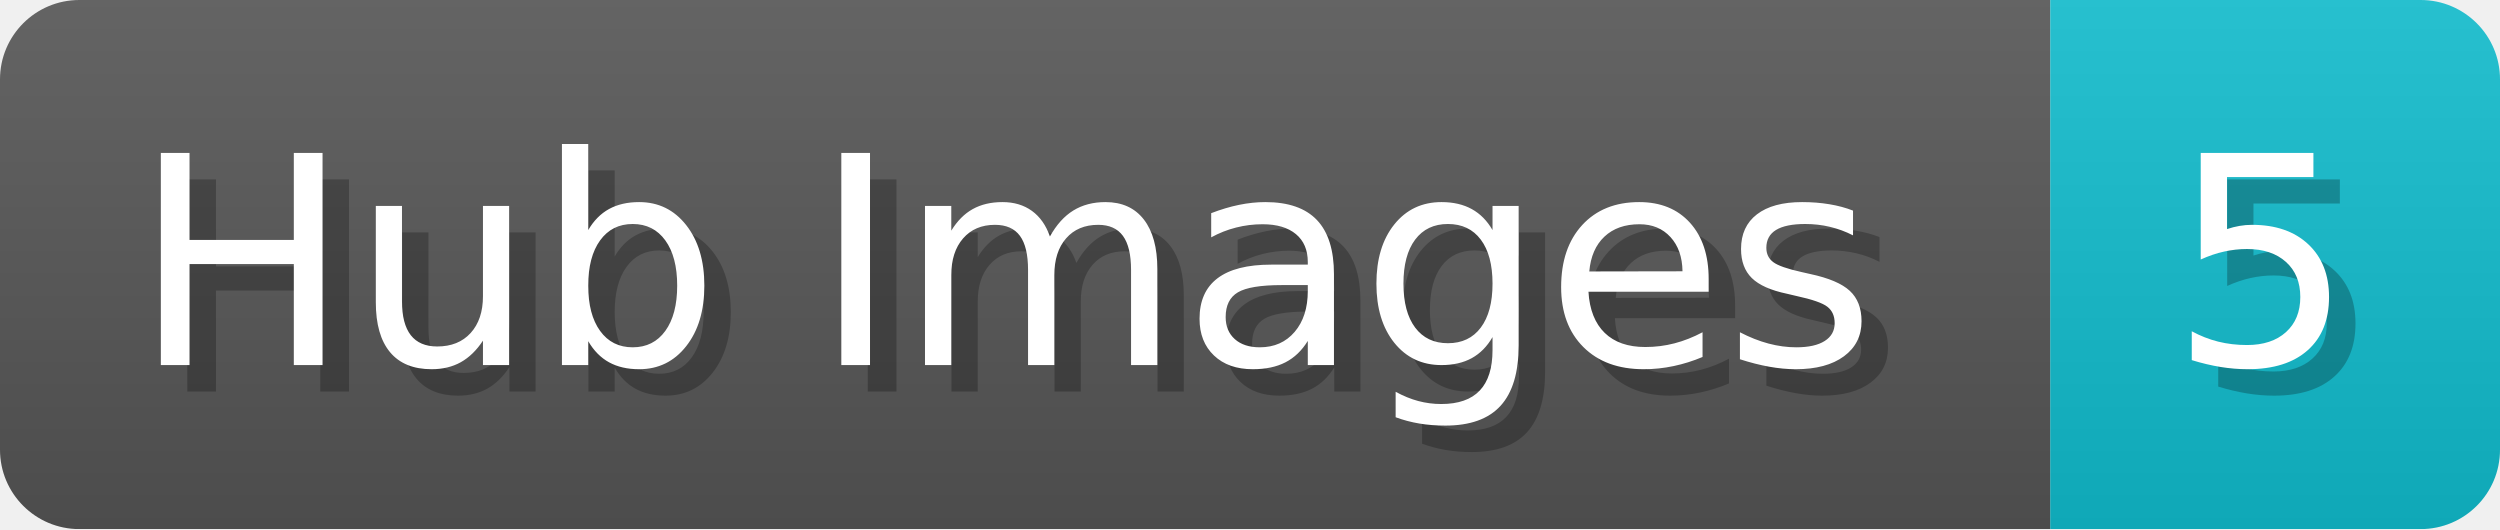
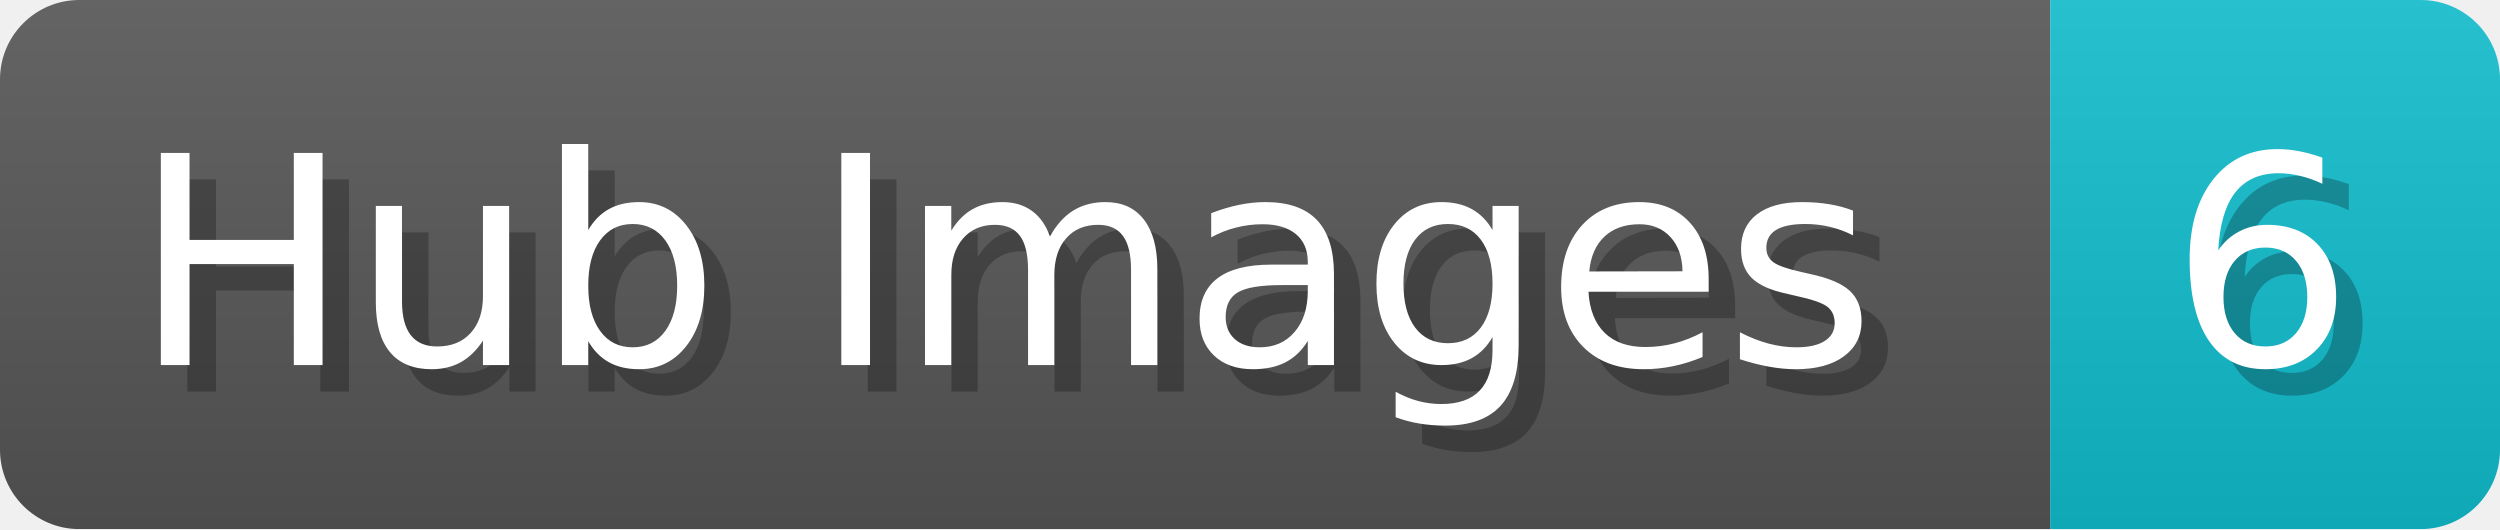
<svg xmlns="http://www.w3.org/2000/svg" width="94.5" height="20" viewBox="0 0 945 200">
  <linearGradient id="a" x2="0" y2="100%">
    <stop offset="0" stop-opacity=".1" stop-color="#EEE" />
    <stop offset="1" stop-opacity=".1" />
  </linearGradient>
  <mask id="m">
    <rect width="945" height="200" rx="30" fill="#FFF" />
  </mask>
  <g mask="url(#m)">
    <rect width="775" height="200" fill="#555" />
    <rect width="170" height="200" fill="#1BC" x="775" />
    <rect width="945" height="200" fill="url(#a)" />
  </g>
  <g fill="#fff" text-anchor="start" font-family="Verdana,DejaVu Sans,sans-serif" font-size="110">
    <text x="60" y="148" textLength="675" fill="#000" opacity="0.25">Hub Images</text>
    <text x="50" y="138" textLength="675">Hub Images</text>
-     <text x="830" y="148" textLength="70" fill="#000" opacity="0.25">5</text>
-     <text x="820" y="138" textLength="70">5</text>
+     <text x="830" y="148" textLength="70" fill="#000" opacity="0.25">6</text>
+     <text x="820" y="138" textLength="70">6</text>
  </g>
</svg>
